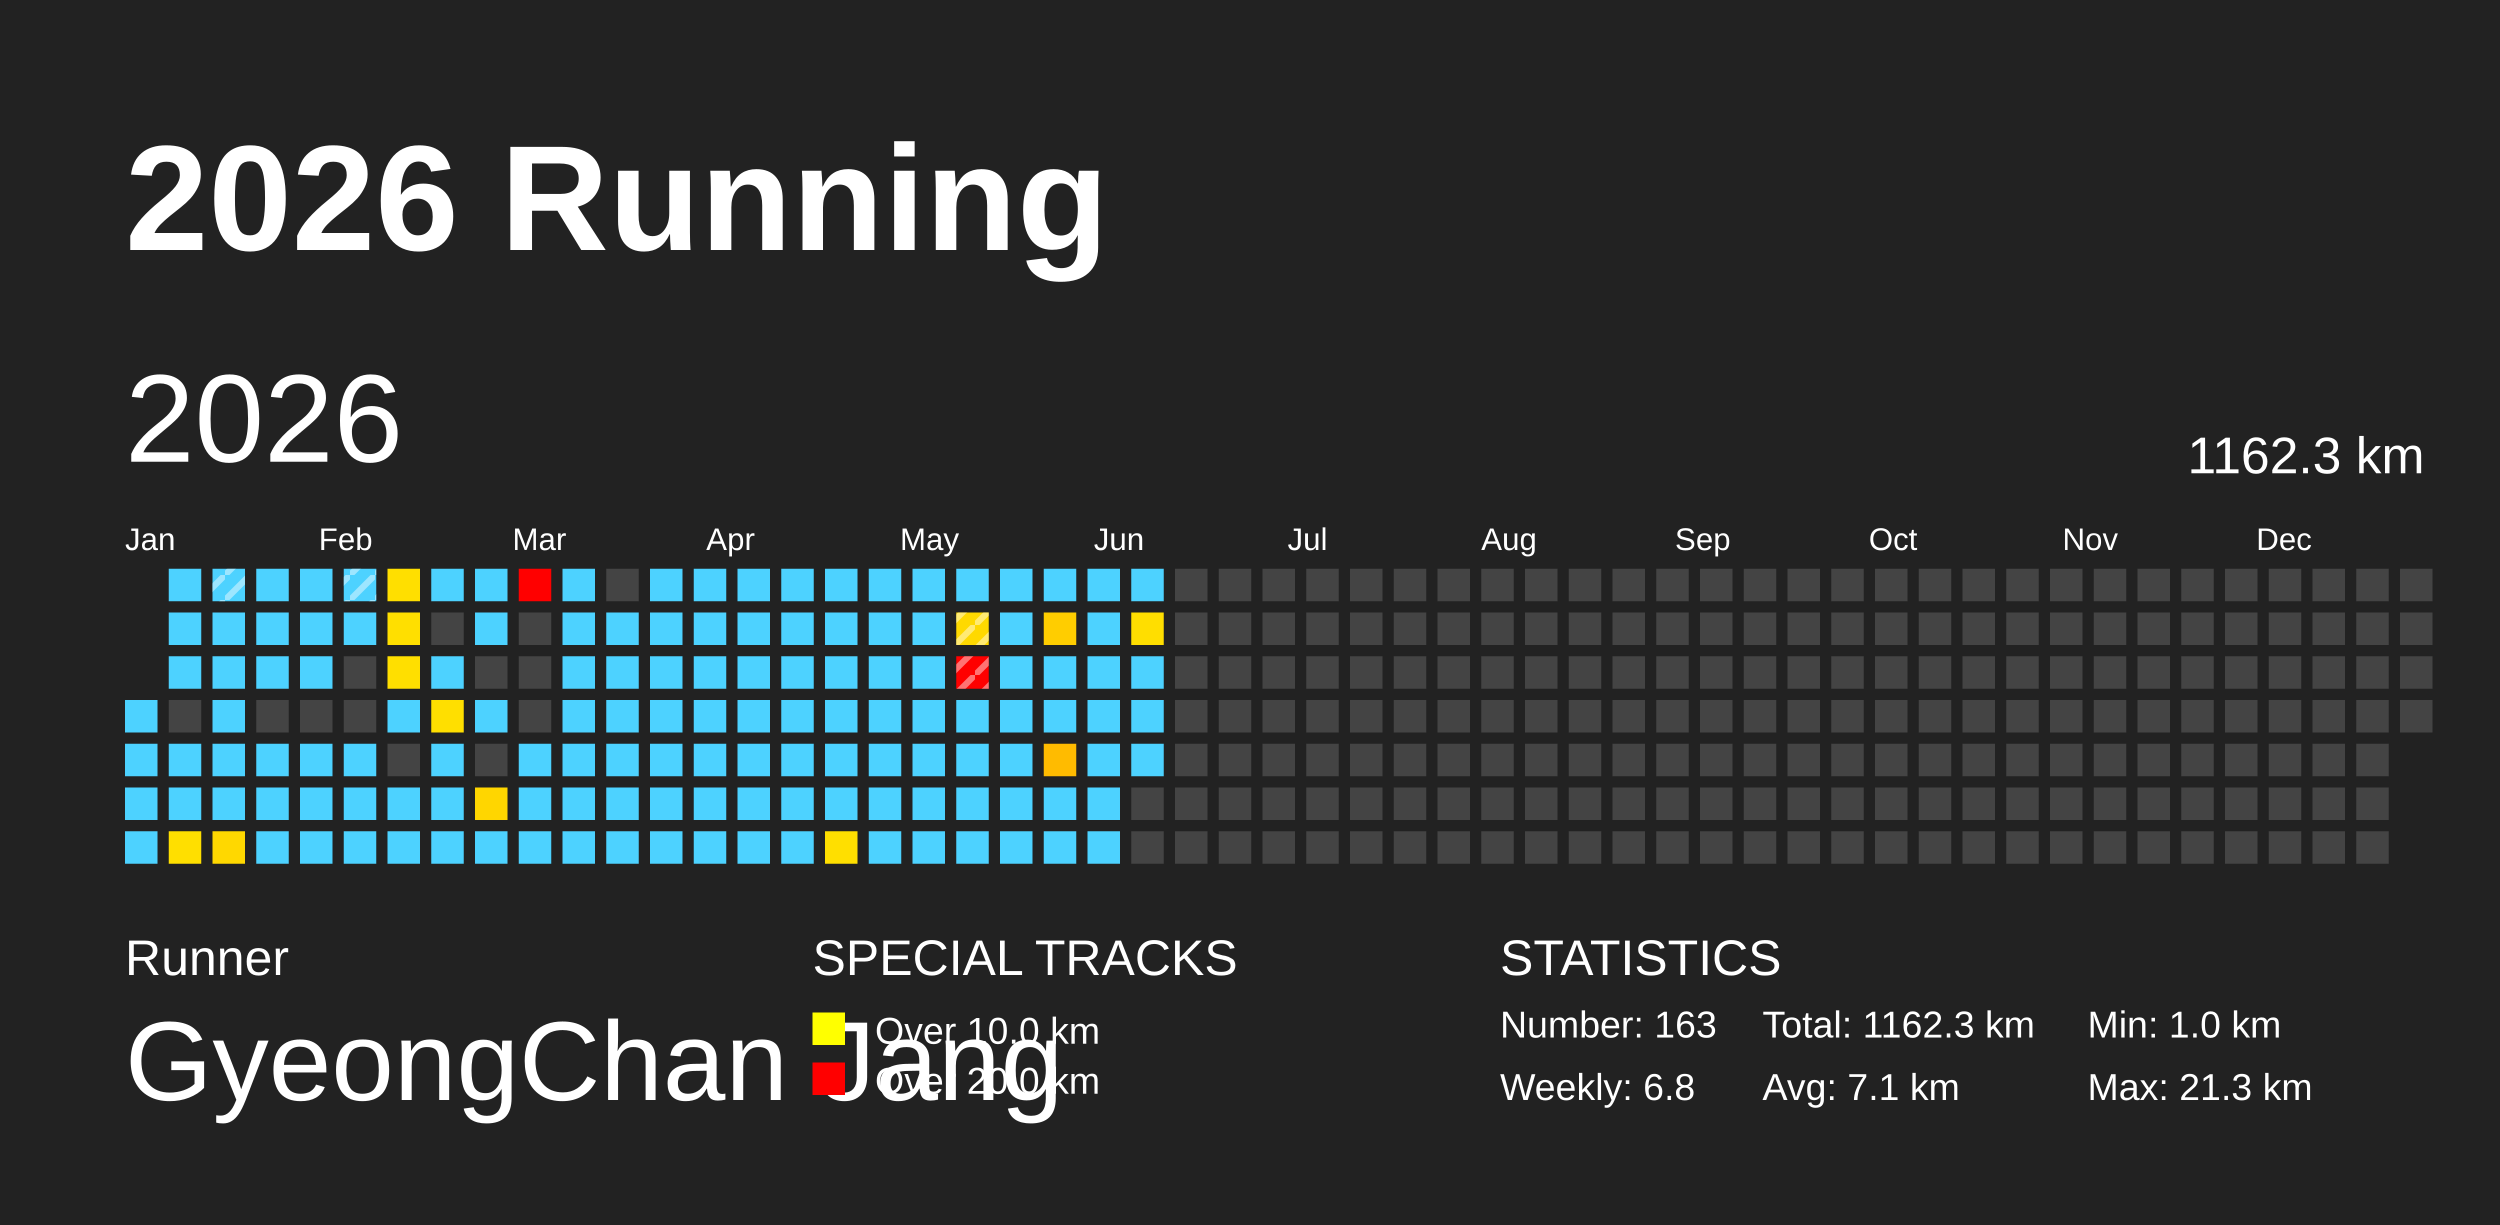
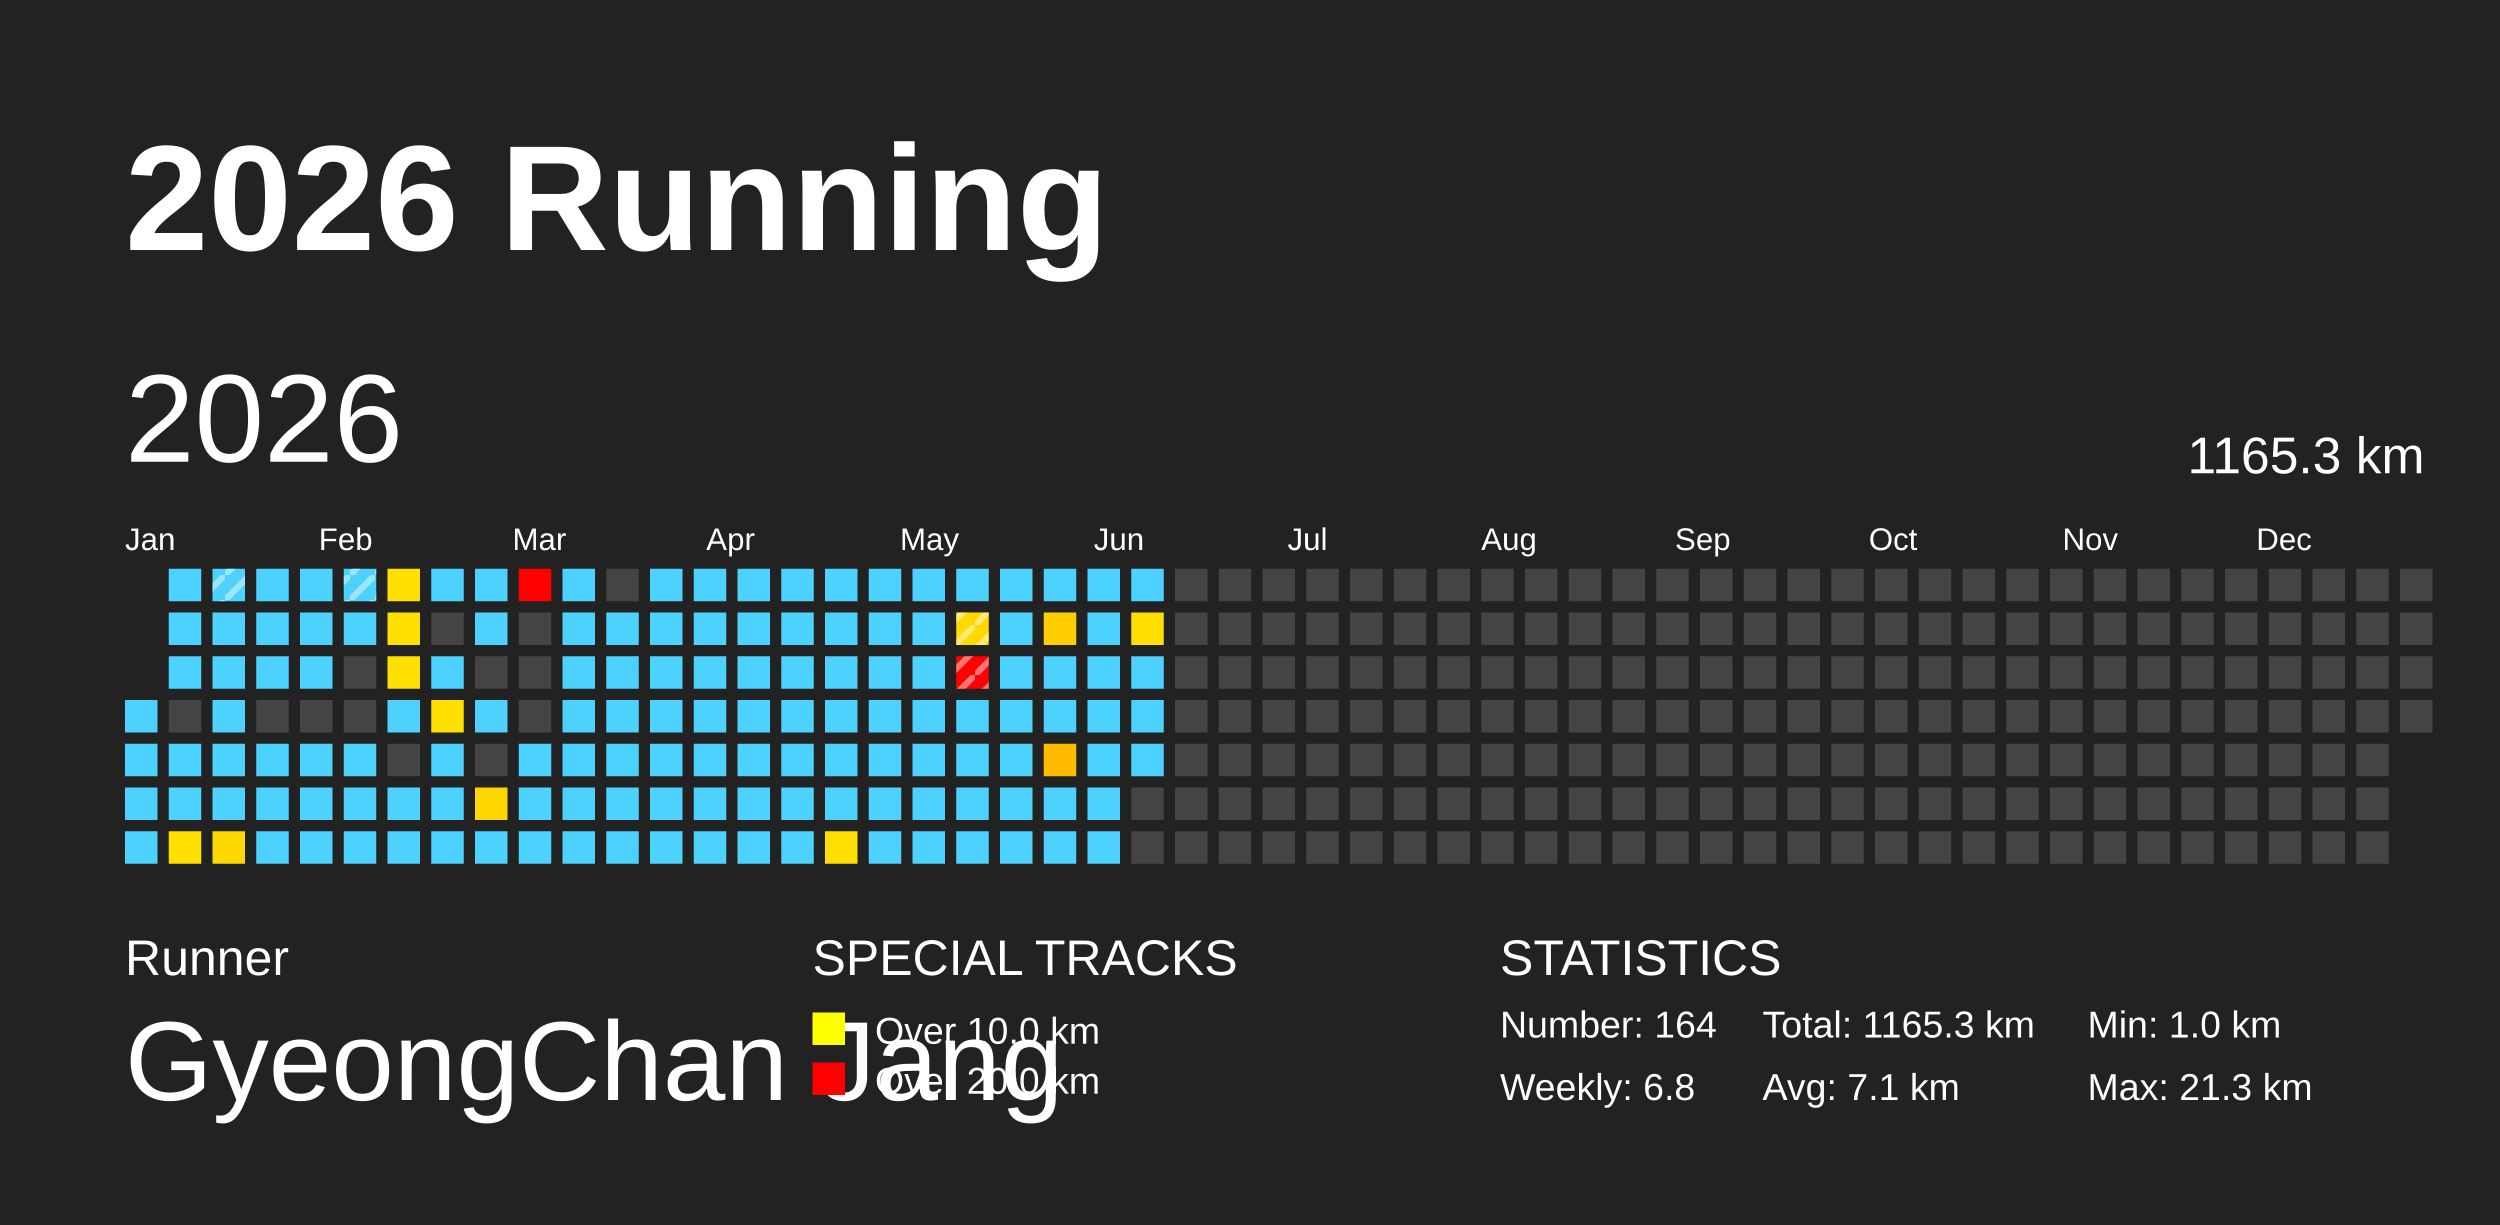
<svg xmlns="http://www.w3.org/2000/svg" baseProfile="full" height="98mm" version="1.1" viewBox="0,0,200,98" width="200mm">
  <defs>
    <pattern height="2" id="indoor-stripe" patternUnits="userSpaceOnUse" width="2">
      <line stroke="white" stroke-opacity="0.45" stroke-width="0.5" x1="0" x2="2" y1="2" y2="0" />
    </pattern>
  </defs>
  <rect fill="#222222" height="98" width="200" x="0" y="0" />
  <text fill="#FFFFFF" style="font-size:12px; font-family:Arial; font-weight:bold;" x="10" y="20">2026 Running</text>
  <text fill="#FFFFFF" style="font-size:4px; font-family:Arial" x="10" y="78">Runner</text>
  <text fill="#FFFFFF" style="font-size:9px; font-family:Arial" x="10" y="88">GyeongChan Jang</text>
  <text fill="#FFFFFF" style="font-size:4px; font-family:Arial" x="65" y="78">SPECIAL TRACKS</text>
  <rect fill="yellow" height="2.6" width="2.6" x="65" y="81" />
  <text fill="#FFFFFF" style="font-size:3px; font-family:Arial" x="70" y="83.5">Over 10.0 km</text>
  <rect fill="red" height="2.6" width="2.6" x="65" y="85" />
  <text fill="#FFFFFF" style="font-size:3px; font-family:Arial" x="70" y="87.5">Over 20.0 km</text>
  <text fill="#FFFFFF" style="font-size:4px; font-family:Arial" x="120" y="78">STATISTICS</text>
-   <text fill="#FFFFFF" style="font-size:3px; font-family:Arial" x="120" y="83">Number: 163</text>
+   <text fill="#FFFFFF" style="font-size:3px; font-family:Arial" x="120" y="83">Number: 164</text>
  <text fill="#FFFFFF" style="font-size:3px; font-family:Arial" x="120" y="88">Weekly: 6.8</text>
-   <text fill="#FFFFFF" style="font-size:3px; font-family:Arial" x="141" y="83">Total: 1162.3 km</text>
+   <text fill="#FFFFFF" style="font-size:3px; font-family:Arial" x="141" y="83">Total: 1165.3 km</text>
  <text fill="#FFFFFF" style="font-size:3px; font-family:Arial" x="141" y="88">Avg: 7.1 km</text>
  <text fill="#FFFFFF" style="font-size:3px; font-family:Arial" x="167" y="83">Min: 1.0 km</text>
  <text fill="#FFFFFF" style="font-size:3px; font-family:Arial" x="167" y="88">Max: 21.3 km</text>
  <text dominant-baseline="hanging" fill="#FFFFFF" style="font-size:10.0px; font-family:Arial;" x="10" y="30">2026</text>
-   <text dominant-baseline="hanging" fill="#FFFFFF" style="font-size:4.125px; font-family:Arial;" x="175" y="35">1162.3 km</text>
+   <text dominant-baseline="hanging" fill="#FFFFFF" style="font-size:4.125px; font-family:Arial;" x="175" y="35">1165.3 km</text>
  <text fill="#FFFFFF" style="font-size:2.5px; font-family:Arial" x="10.0" y="44">Jan</text>
  <text fill="#FFFFFF" style="font-size:2.5px; font-family:Arial" x="25.5" y="44">Feb</text>
  <text fill="#FFFFFF" style="font-size:2.5px; font-family:Arial" x="41.0" y="44">Mar</text>
  <text fill="#FFFFFF" style="font-size:2.5px; font-family:Arial" x="56.5" y="44">Apr</text>
  <text fill="#FFFFFF" style="font-size:2.5px; font-family:Arial" x="72.0" y="44">May</text>
  <text fill="#FFFFFF" style="font-size:2.5px; font-family:Arial" x="87.5" y="44">Jun</text>
  <text fill="#FFFFFF" style="font-size:2.5px; font-family:Arial" x="103.0" y="44">Jul</text>
  <text fill="#FFFFFF" style="font-size:2.5px; font-family:Arial" x="118.5" y="44">Aug</text>
  <text fill="#FFFFFF" style="font-size:2.5px; font-family:Arial" x="134.0" y="44">Sep</text>
  <text fill="#FFFFFF" style="font-size:2.5px; font-family:Arial" x="149.5" y="44">Oct</text>
  <text fill="#FFFFFF" style="font-size:2.5px; font-family:Arial" x="165.0" y="44">Nov</text>
  <text fill="#FFFFFF" style="font-size:2.5px; font-family:Arial" x="180.5" y="44">Dec</text>
  <rect fill="#4dd2ff" height="2.6" width="2.6" x="10.0" y="56.0" />
  <rect fill="#4dd2ff" height="2.6" width="2.6" x="10.0" y="59.5" />
  <rect fill="#4dd2ff" height="2.6" width="2.6" x="10.0" y="63.0" />
  <rect fill="#4dd2ff" height="2.6" width="2.6" x="10.0" y="66.5" />
  <rect fill="#4dd2ff" height="2.6" width="2.6" x="13.5" y="45.5" />
  <rect fill="#4dd2ff" height="2.6" width="2.6" x="13.5" y="49.0" />
  <rect fill="#4dd2ff" height="2.6" width="2.6" x="13.5" y="52.5" />
  <rect fill="#444444" height="2.6" width="2.6" x="13.5" y="56.0" />
  <rect fill="#4dd2ff" height="2.6" width="2.6" x="13.5" y="59.5" />
  <rect fill="#4dd2ff" height="2.6" width="2.6" x="13.5" y="63.0" />
  <rect fill="#ffdf00" height="2.6" width="2.6" x="13.5" y="66.5" />
  <rect fill="#4dd2ff" height="2.6" width="2.6" x="17.0" y="45.5" />
  <rect fill="url(#indoor-stripe)" height="2.6" style="pointer-events: none;" width="2.6" x="17.0" y="45.5" />
  <rect fill="#4dd2ff" height="2.6" width="2.6" x="17.0" y="49.0" />
  <rect fill="#4dd2ff" height="2.6" width="2.6" x="17.0" y="52.5" />
  <rect fill="#4dd2ff" height="2.6" width="2.6" x="17.0" y="56.0" />
  <rect fill="#4dd2ff" height="2.6" width="2.6" x="17.0" y="59.5" />
  <rect fill="#4dd2ff" height="2.6" width="2.6" x="17.0" y="63.0" />
  <rect fill="#ffd800" height="2.6" width="2.6" x="17.0" y="66.5" />
  <rect fill="#4dd2ff" height="2.6" width="2.6" x="20.5" y="45.5" />
  <rect fill="#4dd2ff" height="2.6" width="2.6" x="20.5" y="49.0" />
  <rect fill="#4dd2ff" height="2.6" width="2.6" x="20.5" y="52.5" />
  <rect fill="#444444" height="2.6" width="2.6" x="20.5" y="56.0" />
  <rect fill="#4dd2ff" height="2.6" width="2.6" x="20.5" y="59.5" />
  <rect fill="#4dd2ff" height="2.6" width="2.6" x="20.5" y="63.0" />
  <rect fill="#4dd2ff" height="2.6" width="2.6" x="20.5" y="66.5" />
  <rect fill="#4dd2ff" height="2.6" width="2.6" x="24.0" y="45.5" />
  <rect fill="#4dd2ff" height="2.6" width="2.6" x="24.0" y="49.0" />
  <rect fill="#4dd2ff" height="2.6" width="2.6" x="24.0" y="52.5" />
  <rect fill="#444444" height="2.6" width="2.6" x="24.0" y="56.0" />
  <rect fill="#4dd2ff" height="2.6" width="2.6" x="24.0" y="59.5" />
  <rect fill="#4dd2ff" height="2.6" width="2.6" x="24.0" y="63.0" />
  <rect fill="#4dd2ff" height="2.6" width="2.6" x="24.0" y="66.5" />
  <rect fill="#4dd2ff" height="2.6" width="2.6" x="27.5" y="45.5" />
  <rect fill="url(#indoor-stripe)" height="2.6" style="pointer-events: none;" width="2.6" x="27.5" y="45.5" />
  <rect fill="#4dd2ff" height="2.6" width="2.6" x="27.5" y="49.0" />
  <rect fill="#444444" height="2.6" width="2.6" x="27.5" y="52.5" />
  <rect fill="#444444" height="2.6" width="2.6" x="27.5" y="56.0" />
  <rect fill="#4dd2ff" height="2.6" width="2.6" x="27.5" y="59.5" />
  <rect fill="#4dd2ff" height="2.6" width="2.6" x="27.5" y="63.0" />
  <rect fill="#4dd2ff" height="2.6" width="2.6" x="27.5" y="66.5" />
  <rect fill="#ffdf00" height="2.6" width="2.6" x="31.0" y="45.5" />
  <rect fill="#ffdf00" height="2.6" width="2.6" x="31.0" y="49.0" />
  <rect fill="#ffdf00" height="2.6" width="2.6" x="31.0" y="52.5" />
  <rect fill="#4dd2ff" height="2.6" width="2.6" x="31.0" y="56.0" />
  <rect fill="#444444" height="2.6" width="2.6" x="31.0" y="59.5" />
  <rect fill="#4dd2ff" height="2.6" width="2.6" x="31.0" y="63.0" />
  <rect fill="#4dd2ff" height="2.6" width="2.6" x="31.0" y="66.5" />
  <rect fill="#4dd2ff" height="2.6" width="2.6" x="34.5" y="45.5" />
  <rect fill="#444444" height="2.6" width="2.6" x="34.5" y="49.0" />
  <rect fill="#4dd2ff" height="2.6" width="2.6" x="34.5" y="52.5" />
  <rect fill="#ffdf00" height="2.6" width="2.6" x="34.5" y="56.0" />
  <rect fill="#4dd2ff" height="2.6" width="2.6" x="34.5" y="59.5" />
  <rect fill="#4dd2ff" height="2.6" width="2.6" x="34.5" y="63.0" />
  <rect fill="#4dd2ff" height="2.6" width="2.6" x="34.5" y="66.5" />
  <rect fill="#4dd2ff" height="2.6" width="2.6" x="38.0" y="45.5" />
  <rect fill="#4dd2ff" height="2.6" width="2.6" x="38.0" y="49.0" />
  <rect fill="#444444" height="2.6" width="2.6" x="38.0" y="52.5" />
  <rect fill="#4dd2ff" height="2.6" width="2.6" x="38.0" y="56.0" />
  <rect fill="#444444" height="2.6" width="2.6" x="38.0" y="59.5" />
  <rect fill="#ffd600" height="2.6" width="2.6" x="38.0" y="63.0" />
  <rect fill="#4dd2ff" height="2.6" width="2.6" x="38.0" y="66.5" />
  <rect fill="red" height="2.6" width="2.6" x="41.5" y="45.5" />
  <rect fill="#444444" height="2.6" width="2.6" x="41.5" y="49.0" />
  <rect fill="#444444" height="2.6" width="2.6" x="41.5" y="52.5" />
  <rect fill="#444444" height="2.6" width="2.6" x="41.5" y="56.0" />
  <rect fill="#4dd2ff" height="2.6" width="2.6" x="41.5" y="59.5" />
  <rect fill="#4dd2ff" height="2.6" width="2.6" x="41.5" y="63.0" />
  <rect fill="#4dd2ff" height="2.6" width="2.6" x="41.5" y="66.5" />
  <rect fill="#4dd2ff" height="2.6" width="2.6" x="45.0" y="45.5" />
  <rect fill="#4dd2ff" height="2.6" width="2.6" x="45.0" y="49.0" />
  <rect fill="#4dd2ff" height="2.6" width="2.6" x="45.0" y="52.5" />
  <rect fill="#4dd2ff" height="2.6" width="2.6" x="45.0" y="56.0" />
  <rect fill="#4dd2ff" height="2.6" width="2.6" x="45.0" y="59.5" />
  <rect fill="#4dd2ff" height="2.6" width="2.6" x="45.0" y="63.0" />
  <rect fill="#4dd2ff" height="2.6" width="2.6" x="45.0" y="66.5" />
  <rect fill="#444444" height="2.6" width="2.6" x="48.5" y="45.5" />
  <rect fill="#4dd2ff" height="2.6" width="2.6" x="48.5" y="49.0" />
  <rect fill="#4dd2ff" height="2.6" width="2.6" x="48.5" y="52.5" />
  <rect fill="#4dd2ff" height="2.6" width="2.6" x="48.5" y="56.0" />
  <rect fill="#4dd2ff" height="2.6" width="2.6" x="48.5" y="59.5" />
  <rect fill="#4dd2ff" height="2.6" width="2.6" x="48.5" y="63.0" />
  <rect fill="#4dd2ff" height="2.6" width="2.6" x="48.5" y="66.5" />
  <rect fill="#4dd2ff" height="2.6" width="2.6" x="52.0" y="45.5" />
  <rect fill="#4dd2ff" height="2.6" width="2.6" x="52.0" y="49.0" />
  <rect fill="#4dd2ff" height="2.6" width="2.6" x="52.0" y="52.5" />
  <rect fill="#4dd2ff" height="2.6" width="2.6" x="52.0" y="56.0" />
  <rect fill="#4dd2ff" height="2.6" width="2.6" x="52.0" y="59.5" />
  <rect fill="#4dd2ff" height="2.6" width="2.6" x="52.0" y="63.0" />
  <rect fill="#4dd2ff" height="2.6" width="2.6" x="52.0" y="66.5" />
  <rect fill="#4dd2ff" height="2.6" width="2.6" x="55.5" y="45.5" />
  <rect fill="#4dd2ff" height="2.6" width="2.6" x="55.5" y="49.0" />
  <rect fill="#4dd2ff" height="2.6" width="2.6" x="55.5" y="52.5" />
  <rect fill="#4dd2ff" height="2.6" width="2.6" x="55.5" y="56.0" />
  <rect fill="#4dd2ff" height="2.6" width="2.6" x="55.5" y="59.5" />
  <rect fill="#4dd2ff" height="2.6" width="2.6" x="55.5" y="63.0" />
  <rect fill="#4dd2ff" height="2.6" width="2.6" x="55.5" y="66.5" />
  <rect fill="#4dd2ff" height="2.6" width="2.6" x="59.0" y="45.5" />
  <rect fill="#4dd2ff" height="2.6" width="2.6" x="59.0" y="49.0" />
  <rect fill="#4dd2ff" height="2.6" width="2.6" x="59.0" y="52.5" />
  <rect fill="#4dd2ff" height="2.6" width="2.6" x="59.0" y="56.0" />
  <rect fill="#4dd2ff" height="2.6" width="2.6" x="59.0" y="59.5" />
  <rect fill="#4dd2ff" height="2.6" width="2.6" x="59.0" y="63.0" />
  <rect fill="#4dd2ff" height="2.6" width="2.6" x="59.0" y="66.5" />
  <rect fill="#4dd2ff" height="2.6" width="2.6" x="62.5" y="45.5" />
  <rect fill="#4dd2ff" height="2.6" width="2.6" x="62.5" y="49.0" />
  <rect fill="#4dd2ff" height="2.6" width="2.6" x="62.5" y="52.5" />
  <rect fill="#4dd2ff" height="2.6" width="2.6" x="62.5" y="56.0" />
  <rect fill="#4dd2ff" height="2.6" width="2.6" x="62.5" y="59.5" />
  <rect fill="#4dd2ff" height="2.6" width="2.6" x="62.5" y="63.0" />
  <rect fill="#4dd2ff" height="2.6" width="2.6" x="62.5" y="66.5" />
  <rect fill="#4dd2ff" height="2.6" width="2.6" x="66.0" y="45.5" />
  <rect fill="#4dd2ff" height="2.6" width="2.6" x="66.0" y="49.0" />
  <rect fill="#4dd2ff" height="2.6" width="2.6" x="66.0" y="52.5" />
  <rect fill="#4dd2ff" height="2.6" width="2.6" x="66.0" y="56.0" />
  <rect fill="#4dd2ff" height="2.6" width="2.6" x="66.0" y="59.5" />
  <rect fill="#4dd2ff" height="2.6" width="2.6" x="66.0" y="63.0" />
  <rect fill="#ffdf00" height="2.6" width="2.6" x="66.0" y="66.5" />
  <rect fill="#4dd2ff" height="2.6" width="2.6" x="69.5" y="45.5" />
  <rect fill="#4dd2ff" height="2.6" width="2.6" x="69.5" y="49.0" />
  <rect fill="#4dd2ff" height="2.6" width="2.6" x="69.5" y="52.5" />
  <rect fill="#4dd2ff" height="2.6" width="2.6" x="69.5" y="56.0" />
  <rect fill="#4dd2ff" height="2.6" width="2.6" x="69.5" y="59.5" />
  <rect fill="#4dd2ff" height="2.6" width="2.6" x="69.5" y="63.0" />
  <rect fill="#4dd2ff" height="2.6" width="2.6" x="69.5" y="66.5" />
  <rect fill="#4dd2ff" height="2.6" width="2.6" x="73.0" y="45.5" />
  <rect fill="#4dd2ff" height="2.6" width="2.6" x="73.0" y="49.0" />
  <rect fill="#4dd2ff" height="2.6" width="2.6" x="73.0" y="52.5" />
  <rect fill="#4dd2ff" height="2.6" width="2.6" x="73.0" y="56.0" />
  <rect fill="#4dd2ff" height="2.6" width="2.6" x="73.0" y="59.5" />
  <rect fill="#4dd2ff" height="2.6" width="2.6" x="73.0" y="63.0" />
  <rect fill="#4dd2ff" height="2.6" width="2.6" x="73.0" y="66.5" />
  <rect fill="#4dd2ff" height="2.6" width="2.6" x="76.5" y="45.5" />
  <rect fill="#ffd900" height="2.6" width="2.6" x="76.5" y="49.0" />
  <rect fill="url(#indoor-stripe)" height="2.6" style="pointer-events: none;" width="2.6" x="76.5" y="49.0" />
  <rect fill="red" height="2.6" width="2.6" x="76.5" y="52.5" />
  <rect fill="url(#indoor-stripe)" height="2.6" style="pointer-events: none;" width="2.6" x="76.5" y="52.5" />
  <rect fill="#4dd2ff" height="2.6" width="2.6" x="76.5" y="56.0" />
  <rect fill="#4dd2ff" height="2.6" width="2.6" x="76.5" y="59.5" />
  <rect fill="#4dd2ff" height="2.6" width="2.6" x="76.5" y="63.0" />
  <rect fill="#4dd2ff" height="2.6" width="2.6" x="76.5" y="66.5" />
  <rect fill="#4dd2ff" height="2.6" width="2.6" x="80.0" y="45.5" />
  <rect fill="#4dd2ff" height="2.6" width="2.6" x="80.0" y="49.0" />
  <rect fill="#4dd2ff" height="2.6" width="2.6" x="80.0" y="52.5" />
  <rect fill="#4dd2ff" height="2.6" width="2.6" x="80.0" y="56.0" />
  <rect fill="#4dd2ff" height="2.6" width="2.6" x="80.0" y="59.5" />
  <rect fill="#4dd2ff" height="2.6" width="2.6" x="80.0" y="63.0" />
  <rect fill="#4dd2ff" height="2.6" width="2.6" x="80.0" y="66.5" />
  <rect fill="#4dd2ff" height="2.6" width="2.6" x="83.5" y="45.5" />
  <rect fill="#ffcd00" height="2.6" width="2.6" x="83.5" y="49.0" />
  <rect fill="#4dd2ff" height="2.6" width="2.6" x="83.5" y="52.5" />
  <rect fill="#4dd2ff" height="2.6" width="2.6" x="83.5" y="56.0" />
  <rect fill="#ffbb00" height="2.6" width="2.6" x="83.5" y="59.5" />
  <rect fill="#4dd2ff" height="2.6" width="2.6" x="83.5" y="63.0" />
  <rect fill="#4dd2ff" height="2.6" width="2.6" x="83.5" y="66.5" />
  <rect fill="#4dd2ff" height="2.6" width="2.6" x="87.0" y="45.5" />
  <rect fill="#4dd2ff" height="2.6" width="2.6" x="87.0" y="49.0" />
  <rect fill="#4dd2ff" height="2.6" width="2.6" x="87.0" y="52.5" />
  <rect fill="#4dd2ff" height="2.6" width="2.6" x="87.0" y="56.0" />
  <rect fill="#4dd2ff" height="2.6" width="2.6" x="87.0" y="59.5" />
  <rect fill="#4dd2ff" height="2.6" width="2.6" x="87.0" y="63.0" />
  <rect fill="#4dd2ff" height="2.6" width="2.6" x="87.0" y="66.5" />
  <rect fill="#4dd2ff" height="2.6" width="2.6" x="90.5" y="45.5" />
  <rect fill="#ffde00" height="2.6" width="2.6" x="90.5" y="49.0" />
  <rect fill="#4dd2ff" height="2.6" width="2.6" x="90.5" y="52.5" />
  <rect fill="#4dd2ff" height="2.6" width="2.6" x="90.5" y="56.0" />
  <rect fill="#4dd2ff" height="2.6" width="2.6" x="90.5" y="59.5" />
  <rect fill="#444444" height="2.6" width="2.6" x="90.5" y="63.0" />
  <rect fill="#444444" height="2.6" width="2.6" x="90.5" y="66.5" />
  <rect fill="#444444" height="2.6" width="2.6" x="94.0" y="45.5" />
  <rect fill="#444444" height="2.6" width="2.6" x="94.0" y="49.0" />
  <rect fill="#444444" height="2.6" width="2.6" x="94.0" y="52.5" />
  <rect fill="#444444" height="2.6" width="2.6" x="94.0" y="56.0" />
  <rect fill="#444444" height="2.6" width="2.6" x="94.0" y="59.5" />
  <rect fill="#444444" height="2.6" width="2.6" x="94.0" y="63.0" />
  <rect fill="#444444" height="2.6" width="2.6" x="94.0" y="66.5" />
  <rect fill="#444444" height="2.6" width="2.6" x="97.5" y="45.5" />
  <rect fill="#444444" height="2.6" width="2.6" x="97.5" y="49.0" />
  <rect fill="#444444" height="2.6" width="2.6" x="97.5" y="52.5" />
  <rect fill="#444444" height="2.6" width="2.6" x="97.5" y="56.0" />
  <rect fill="#444444" height="2.6" width="2.6" x="97.5" y="59.5" />
  <rect fill="#444444" height="2.6" width="2.6" x="97.5" y="63.0" />
  <rect fill="#444444" height="2.6" width="2.6" x="97.5" y="66.5" />
  <rect fill="#444444" height="2.6" width="2.6" x="101.0" y="45.5" />
  <rect fill="#444444" height="2.6" width="2.6" x="101.0" y="49.0" />
  <rect fill="#444444" height="2.6" width="2.6" x="101.0" y="52.5" />
  <rect fill="#444444" height="2.6" width="2.6" x="101.0" y="56.0" />
  <rect fill="#444444" height="2.6" width="2.6" x="101.0" y="59.5" />
  <rect fill="#444444" height="2.6" width="2.6" x="101.0" y="63.0" />
  <rect fill="#444444" height="2.6" width="2.6" x="101.0" y="66.5" />
  <rect fill="#444444" height="2.6" width="2.6" x="104.5" y="45.5" />
  <rect fill="#444444" height="2.6" width="2.6" x="104.5" y="49.0" />
  <rect fill="#444444" height="2.6" width="2.6" x="104.5" y="52.5" />
  <rect fill="#444444" height="2.6" width="2.6" x="104.5" y="56.0" />
  <rect fill="#444444" height="2.6" width="2.6" x="104.5" y="59.5" />
  <rect fill="#444444" height="2.6" width="2.6" x="104.5" y="63.0" />
  <rect fill="#444444" height="2.6" width="2.6" x="104.5" y="66.5" />
  <rect fill="#444444" height="2.6" width="2.6" x="108.0" y="45.5" />
  <rect fill="#444444" height="2.6" width="2.6" x="108.0" y="49.0" />
  <rect fill="#444444" height="2.6" width="2.6" x="108.0" y="52.5" />
  <rect fill="#444444" height="2.6" width="2.6" x="108.0" y="56.0" />
  <rect fill="#444444" height="2.6" width="2.6" x="108.0" y="59.5" />
  <rect fill="#444444" height="2.6" width="2.6" x="108.0" y="63.0" />
  <rect fill="#444444" height="2.6" width="2.6" x="108.0" y="66.5" />
  <rect fill="#444444" height="2.6" width="2.6" x="111.5" y="45.5" />
  <rect fill="#444444" height="2.6" width="2.6" x="111.5" y="49.0" />
  <rect fill="#444444" height="2.6" width="2.6" x="111.5" y="52.5" />
  <rect fill="#444444" height="2.6" width="2.6" x="111.5" y="56.0" />
  <rect fill="#444444" height="2.6" width="2.6" x="111.5" y="59.5" />
  <rect fill="#444444" height="2.6" width="2.6" x="111.5" y="63.0" />
  <rect fill="#444444" height="2.6" width="2.6" x="111.5" y="66.5" />
  <rect fill="#444444" height="2.6" width="2.6" x="115.0" y="45.5" />
  <rect fill="#444444" height="2.6" width="2.6" x="115.0" y="49.0" />
  <rect fill="#444444" height="2.6" width="2.6" x="115.0" y="52.5" />
  <rect fill="#444444" height="2.6" width="2.6" x="115.0" y="56.0" />
  <rect fill="#444444" height="2.6" width="2.6" x="115.0" y="59.5" />
  <rect fill="#444444" height="2.6" width="2.6" x="115.0" y="63.0" />
  <rect fill="#444444" height="2.6" width="2.6" x="115.0" y="66.5" />
  <rect fill="#444444" height="2.6" width="2.6" x="118.5" y="45.5" />
  <rect fill="#444444" height="2.6" width="2.6" x="118.5" y="49.0" />
  <rect fill="#444444" height="2.6" width="2.6" x="118.5" y="52.5" />
  <rect fill="#444444" height="2.6" width="2.6" x="118.5" y="56.0" />
  <rect fill="#444444" height="2.6" width="2.6" x="118.5" y="59.5" />
  <rect fill="#444444" height="2.6" width="2.6" x="118.5" y="63.0" />
  <rect fill="#444444" height="2.6" width="2.6" x="118.5" y="66.5" />
  <rect fill="#444444" height="2.6" width="2.6" x="122.0" y="45.5" />
  <rect fill="#444444" height="2.6" width="2.6" x="122.0" y="49.0" />
  <rect fill="#444444" height="2.6" width="2.6" x="122.0" y="52.5" />
  <rect fill="#444444" height="2.6" width="2.6" x="122.0" y="56.0" />
  <rect fill="#444444" height="2.6" width="2.6" x="122.0" y="59.5" />
  <rect fill="#444444" height="2.6" width="2.6" x="122.0" y="63.0" />
  <rect fill="#444444" height="2.6" width="2.6" x="122.0" y="66.5" />
  <rect fill="#444444" height="2.6" width="2.6" x="125.5" y="45.5" />
  <rect fill="#444444" height="2.6" width="2.6" x="125.5" y="49.0" />
  <rect fill="#444444" height="2.6" width="2.6" x="125.5" y="52.5" />
  <rect fill="#444444" height="2.6" width="2.6" x="125.5" y="56.0" />
  <rect fill="#444444" height="2.6" width="2.6" x="125.5" y="59.5" />
  <rect fill="#444444" height="2.6" width="2.6" x="125.5" y="63.0" />
  <rect fill="#444444" height="2.6" width="2.6" x="125.5" y="66.5" />
  <rect fill="#444444" height="2.6" width="2.6" x="129.0" y="45.5" />
  <rect fill="#444444" height="2.6" width="2.6" x="129.0" y="49.0" />
  <rect fill="#444444" height="2.6" width="2.6" x="129.0" y="52.5" />
  <rect fill="#444444" height="2.6" width="2.6" x="129.0" y="56.0" />
  <rect fill="#444444" height="2.6" width="2.6" x="129.0" y="59.5" />
  <rect fill="#444444" height="2.6" width="2.6" x="129.0" y="63.0" />
  <rect fill="#444444" height="2.6" width="2.6" x="129.0" y="66.5" />
  <rect fill="#444444" height="2.6" width="2.6" x="132.5" y="45.5" />
  <rect fill="#444444" height="2.6" width="2.6" x="132.5" y="49.0" />
  <rect fill="#444444" height="2.6" width="2.6" x="132.5" y="52.5" />
  <rect fill="#444444" height="2.6" width="2.6" x="132.5" y="56.0" />
  <rect fill="#444444" height="2.6" width="2.6" x="132.5" y="59.5" />
  <rect fill="#444444" height="2.6" width="2.6" x="132.5" y="63.0" />
  <rect fill="#444444" height="2.6" width="2.6" x="132.5" y="66.5" />
  <rect fill="#444444" height="2.6" width="2.6" x="136.0" y="45.5" />
  <rect fill="#444444" height="2.6" width="2.6" x="136.0" y="49.0" />
  <rect fill="#444444" height="2.6" width="2.6" x="136.0" y="52.5" />
  <rect fill="#444444" height="2.6" width="2.6" x="136.0" y="56.0" />
  <rect fill="#444444" height="2.6" width="2.6" x="136.0" y="59.5" />
  <rect fill="#444444" height="2.6" width="2.6" x="136.0" y="63.0" />
  <rect fill="#444444" height="2.6" width="2.6" x="136.0" y="66.5" />
  <rect fill="#444444" height="2.6" width="2.6" x="139.5" y="45.5" />
  <rect fill="#444444" height="2.6" width="2.6" x="139.5" y="49.0" />
  <rect fill="#444444" height="2.6" width="2.6" x="139.5" y="52.5" />
  <rect fill="#444444" height="2.6" width="2.6" x="139.5" y="56.0" />
  <rect fill="#444444" height="2.6" width="2.6" x="139.5" y="59.5" />
  <rect fill="#444444" height="2.6" width="2.6" x="139.5" y="63.0" />
  <rect fill="#444444" height="2.6" width="2.6" x="139.5" y="66.5" />
  <rect fill="#444444" height="2.6" width="2.6" x="143.0" y="45.5" />
  <rect fill="#444444" height="2.6" width="2.6" x="143.0" y="49.0" />
  <rect fill="#444444" height="2.6" width="2.6" x="143.0" y="52.5" />
  <rect fill="#444444" height="2.6" width="2.6" x="143.0" y="56.0" />
  <rect fill="#444444" height="2.6" width="2.6" x="143.0" y="59.5" />
  <rect fill="#444444" height="2.6" width="2.6" x="143.0" y="63.0" />
  <rect fill="#444444" height="2.6" width="2.6" x="143.0" y="66.5" />
  <rect fill="#444444" height="2.6" width="2.6" x="146.5" y="45.5" />
  <rect fill="#444444" height="2.6" width="2.6" x="146.5" y="49.0" />
  <rect fill="#444444" height="2.6" width="2.6" x="146.5" y="52.5" />
  <rect fill="#444444" height="2.6" width="2.6" x="146.5" y="56.0" />
  <rect fill="#444444" height="2.6" width="2.6" x="146.5" y="59.5" />
  <rect fill="#444444" height="2.6" width="2.6" x="146.5" y="63.0" />
  <rect fill="#444444" height="2.6" width="2.6" x="146.5" y="66.5" />
  <rect fill="#444444" height="2.6" width="2.6" x="150.0" y="45.5" />
  <rect fill="#444444" height="2.6" width="2.6" x="150.0" y="49.0" />
  <rect fill="#444444" height="2.6" width="2.6" x="150.0" y="52.5" />
  <rect fill="#444444" height="2.6" width="2.6" x="150.0" y="56.0" />
  <rect fill="#444444" height="2.6" width="2.6" x="150.0" y="59.5" />
  <rect fill="#444444" height="2.6" width="2.6" x="150.0" y="63.0" />
  <rect fill="#444444" height="2.6" width="2.6" x="150.0" y="66.5" />
  <rect fill="#444444" height="2.6" width="2.6" x="153.5" y="45.5" />
  <rect fill="#444444" height="2.6" width="2.6" x="153.5" y="49.0" />
  <rect fill="#444444" height="2.6" width="2.6" x="153.5" y="52.5" />
  <rect fill="#444444" height="2.6" width="2.6" x="153.5" y="56.0" />
  <rect fill="#444444" height="2.6" width="2.6" x="153.5" y="59.5" />
  <rect fill="#444444" height="2.6" width="2.6" x="153.5" y="63.0" />
  <rect fill="#444444" height="2.6" width="2.6" x="153.5" y="66.5" />
  <rect fill="#444444" height="2.6" width="2.6" x="157.0" y="45.5" />
  <rect fill="#444444" height="2.6" width="2.6" x="157.0" y="49.0" />
  <rect fill="#444444" height="2.6" width="2.6" x="157.0" y="52.5" />
  <rect fill="#444444" height="2.6" width="2.6" x="157.0" y="56.0" />
  <rect fill="#444444" height="2.6" width="2.6" x="157.0" y="59.5" />
  <rect fill="#444444" height="2.6" width="2.6" x="157.0" y="63.0" />
  <rect fill="#444444" height="2.6" width="2.6" x="157.0" y="66.5" />
  <rect fill="#444444" height="2.6" width="2.6" x="160.5" y="45.5" />
  <rect fill="#444444" height="2.6" width="2.6" x="160.5" y="49.0" />
  <rect fill="#444444" height="2.6" width="2.6" x="160.5" y="52.5" />
  <rect fill="#444444" height="2.6" width="2.6" x="160.5" y="56.0" />
  <rect fill="#444444" height="2.6" width="2.6" x="160.5" y="59.5" />
  <rect fill="#444444" height="2.6" width="2.6" x="160.5" y="63.0" />
  <rect fill="#444444" height="2.6" width="2.6" x="160.5" y="66.5" />
  <rect fill="#444444" height="2.6" width="2.6" x="164.0" y="45.5" />
  <rect fill="#444444" height="2.6" width="2.6" x="164.0" y="49.0" />
  <rect fill="#444444" height="2.6" width="2.6" x="164.0" y="52.5" />
  <rect fill="#444444" height="2.6" width="2.6" x="164.0" y="56.0" />
  <rect fill="#444444" height="2.6" width="2.6" x="164.0" y="59.5" />
  <rect fill="#444444" height="2.6" width="2.6" x="164.0" y="63.0" />
  <rect fill="#444444" height="2.6" width="2.6" x="164.0" y="66.5" />
  <rect fill="#444444" height="2.6" width="2.6" x="167.5" y="45.5" />
  <rect fill="#444444" height="2.6" width="2.6" x="167.5" y="49.0" />
  <rect fill="#444444" height="2.6" width="2.6" x="167.5" y="52.5" />
  <rect fill="#444444" height="2.6" width="2.6" x="167.5" y="56.0" />
  <rect fill="#444444" height="2.6" width="2.6" x="167.5" y="59.5" />
  <rect fill="#444444" height="2.6" width="2.6" x="167.5" y="63.0" />
  <rect fill="#444444" height="2.6" width="2.6" x="167.5" y="66.5" />
  <rect fill="#444444" height="2.6" width="2.6" x="171.0" y="45.5" />
  <rect fill="#444444" height="2.6" width="2.6" x="171.0" y="49.0" />
  <rect fill="#444444" height="2.6" width="2.6" x="171.0" y="52.5" />
  <rect fill="#444444" height="2.6" width="2.6" x="171.0" y="56.0" />
  <rect fill="#444444" height="2.6" width="2.6" x="171.0" y="59.5" />
  <rect fill="#444444" height="2.6" width="2.6" x="171.0" y="63.0" />
  <rect fill="#444444" height="2.6" width="2.6" x="171.0" y="66.5" />
  <rect fill="#444444" height="2.6" width="2.6" x="174.5" y="45.5" />
  <rect fill="#444444" height="2.6" width="2.6" x="174.5" y="49.0" />
  <rect fill="#444444" height="2.6" width="2.6" x="174.5" y="52.5" />
  <rect fill="#444444" height="2.6" width="2.6" x="174.5" y="56.0" />
  <rect fill="#444444" height="2.6" width="2.6" x="174.5" y="59.5" />
  <rect fill="#444444" height="2.6" width="2.6" x="174.5" y="63.0" />
  <rect fill="#444444" height="2.6" width="2.6" x="174.5" y="66.5" />
  <rect fill="#444444" height="2.6" width="2.6" x="178.0" y="45.5" />
  <rect fill="#444444" height="2.6" width="2.6" x="178.0" y="49.0" />
  <rect fill="#444444" height="2.6" width="2.6" x="178.0" y="52.5" />
  <rect fill="#444444" height="2.6" width="2.6" x="178.0" y="56.0" />
  <rect fill="#444444" height="2.6" width="2.6" x="178.0" y="59.5" />
  <rect fill="#444444" height="2.6" width="2.6" x="178.0" y="63.0" />
  <rect fill="#444444" height="2.6" width="2.6" x="178.0" y="66.5" />
  <rect fill="#444444" height="2.6" width="2.6" x="181.5" y="45.5" />
  <rect fill="#444444" height="2.6" width="2.6" x="181.5" y="49.0" />
  <rect fill="#444444" height="2.6" width="2.6" x="181.5" y="52.5" />
  <rect fill="#444444" height="2.6" width="2.6" x="181.5" y="56.0" />
  <rect fill="#444444" height="2.6" width="2.6" x="181.5" y="59.5" />
  <rect fill="#444444" height="2.6" width="2.6" x="181.5" y="63.0" />
  <rect fill="#444444" height="2.6" width="2.6" x="181.5" y="66.5" />
  <rect fill="#444444" height="2.6" width="2.6" x="185.0" y="45.5" />
  <rect fill="#444444" height="2.6" width="2.6" x="185.0" y="49.0" />
  <rect fill="#444444" height="2.6" width="2.6" x="185.0" y="52.5" />
  <rect fill="#444444" height="2.6" width="2.6" x="185.0" y="56.0" />
  <rect fill="#444444" height="2.6" width="2.6" x="185.0" y="59.5" />
  <rect fill="#444444" height="2.6" width="2.6" x="185.0" y="63.0" />
  <rect fill="#444444" height="2.6" width="2.6" x="185.0" y="66.5" />
  <rect fill="#444444" height="2.6" width="2.6" x="188.5" y="45.5" />
  <rect fill="#444444" height="2.6" width="2.6" x="188.5" y="49.0" />
  <rect fill="#444444" height="2.6" width="2.6" x="188.5" y="52.5" />
  <rect fill="#444444" height="2.6" width="2.6" x="188.5" y="56.0" />
  <rect fill="#444444" height="2.6" width="2.6" x="188.5" y="59.5" />
  <rect fill="#444444" height="2.6" width="2.6" x="188.5" y="63.0" />
  <rect fill="#444444" height="2.6" width="2.6" x="188.5" y="66.5" />
  <rect fill="#444444" height="2.6" width="2.6" x="192.0" y="45.5" />
  <rect fill="#444444" height="2.6" width="2.6" x="192.0" y="49.0" />
  <rect fill="#444444" height="2.6" width="2.6" x="192.0" y="52.5" />
  <rect fill="#444444" height="2.6" width="2.6" x="192.0" y="56.0" />
</svg>
